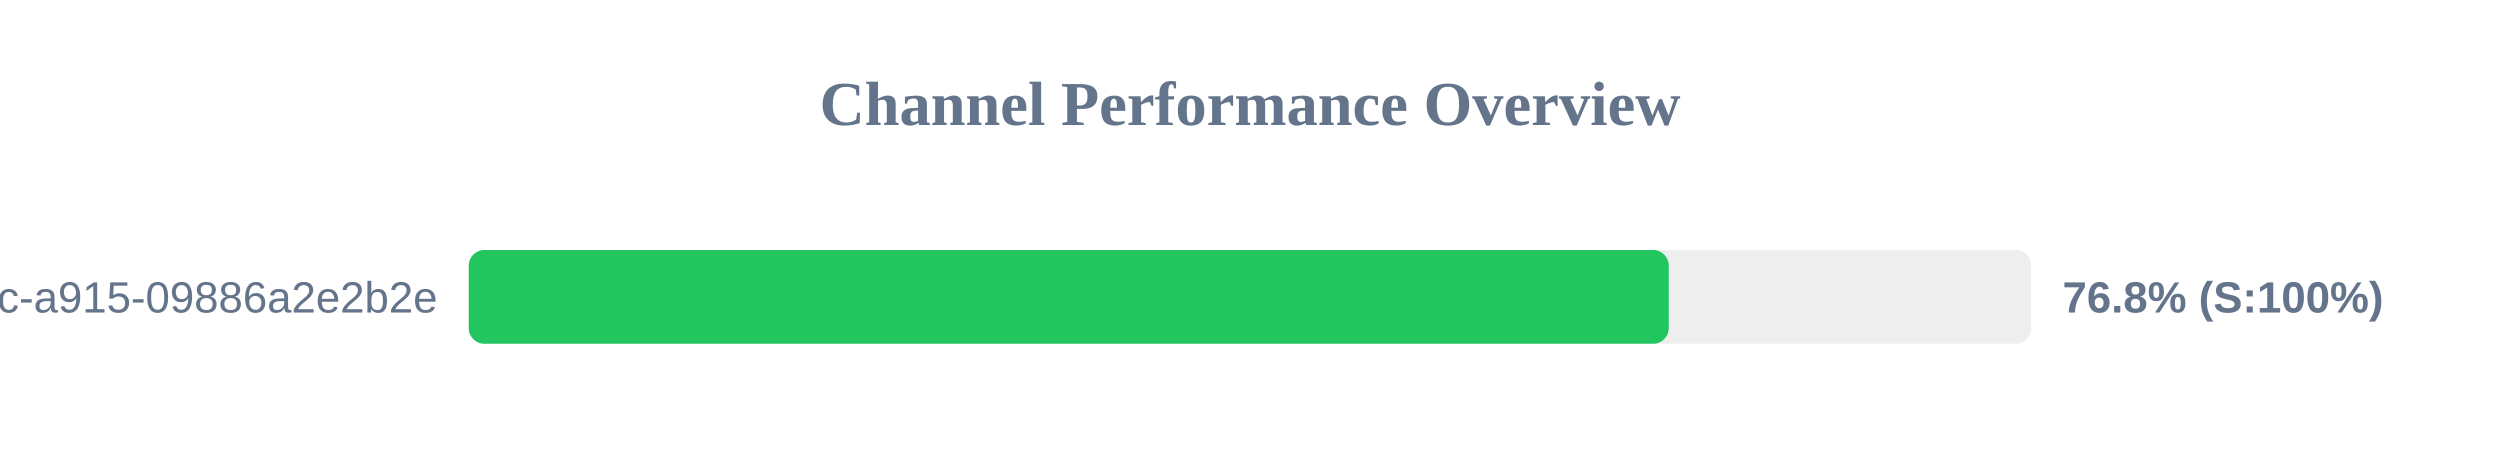
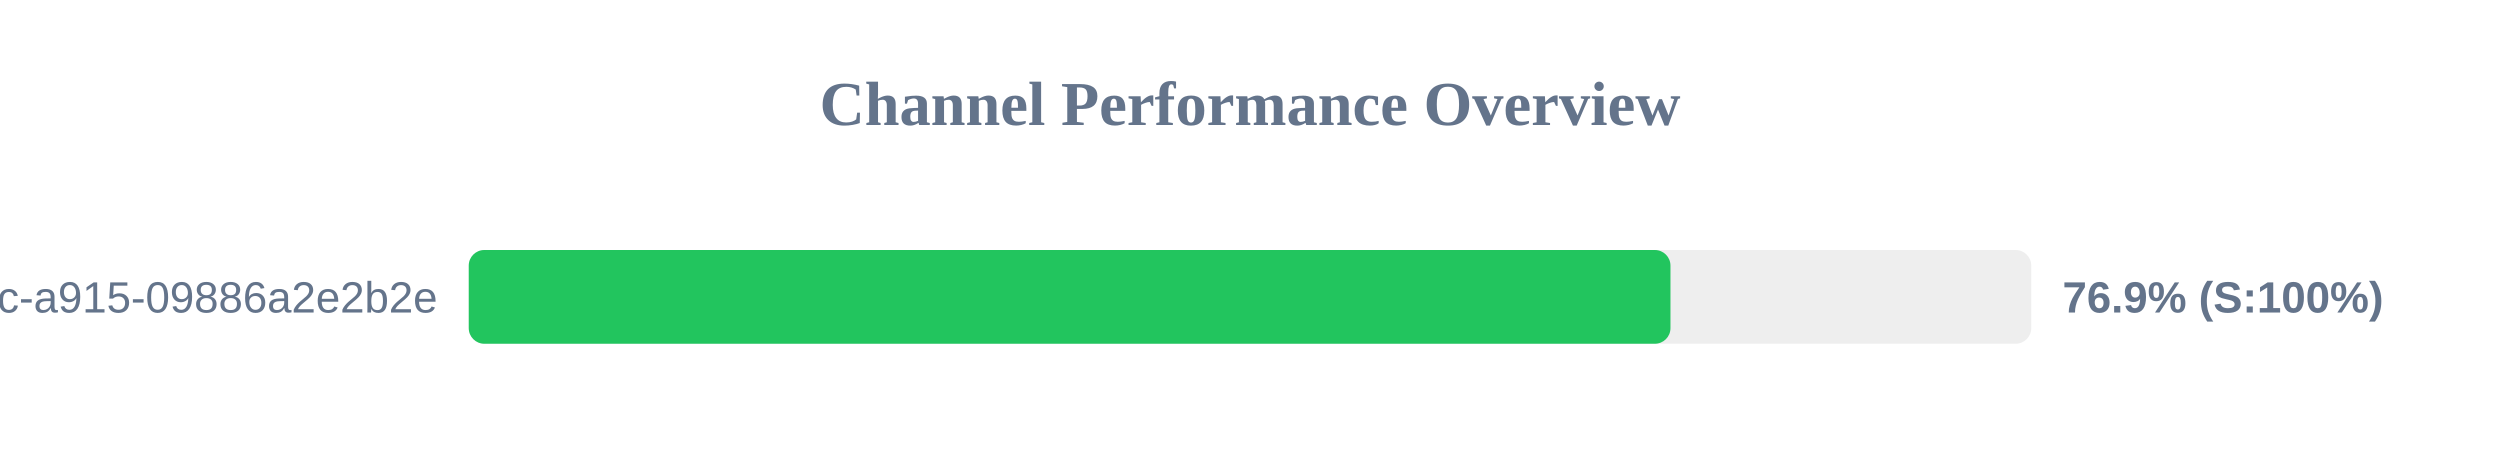
<svg xmlns="http://www.w3.org/2000/svg" width="800" height="150" version="1.1">
  <style>
        .row { font: 14px Arial; fill: #64748b; }
        .score { font: bold 14px Arial; fill: #64748b; }
    </style>
  <text x="400" y="40" text-anchor="middle" font-size="20px" font-weight="bold" fill="#64748b">Channel Performance Overview</text>
  <rect x="150" y="80" width="500" height="30" fill="#eee" rx="5" />
-   <rect x="150" y="80" width="384.0" height="30" fill="#22c55e" rx="5" />
+   <rect x="150" y="80" width="384.55" height="30" fill="#22c55e" rx="5" />
  <text x="140" y="100" text-anchor="end" class="row">?uuid=52816135-d3bc-46bc-a915-09886a2e2b2e</text>
-   <text x="660" y="100" text-anchor="start" class="score">76.8% (S:100%)</text>
+   <text x="660" y="100" text-anchor="start" class="score">76.9% (S:100%)</text>
</svg>
